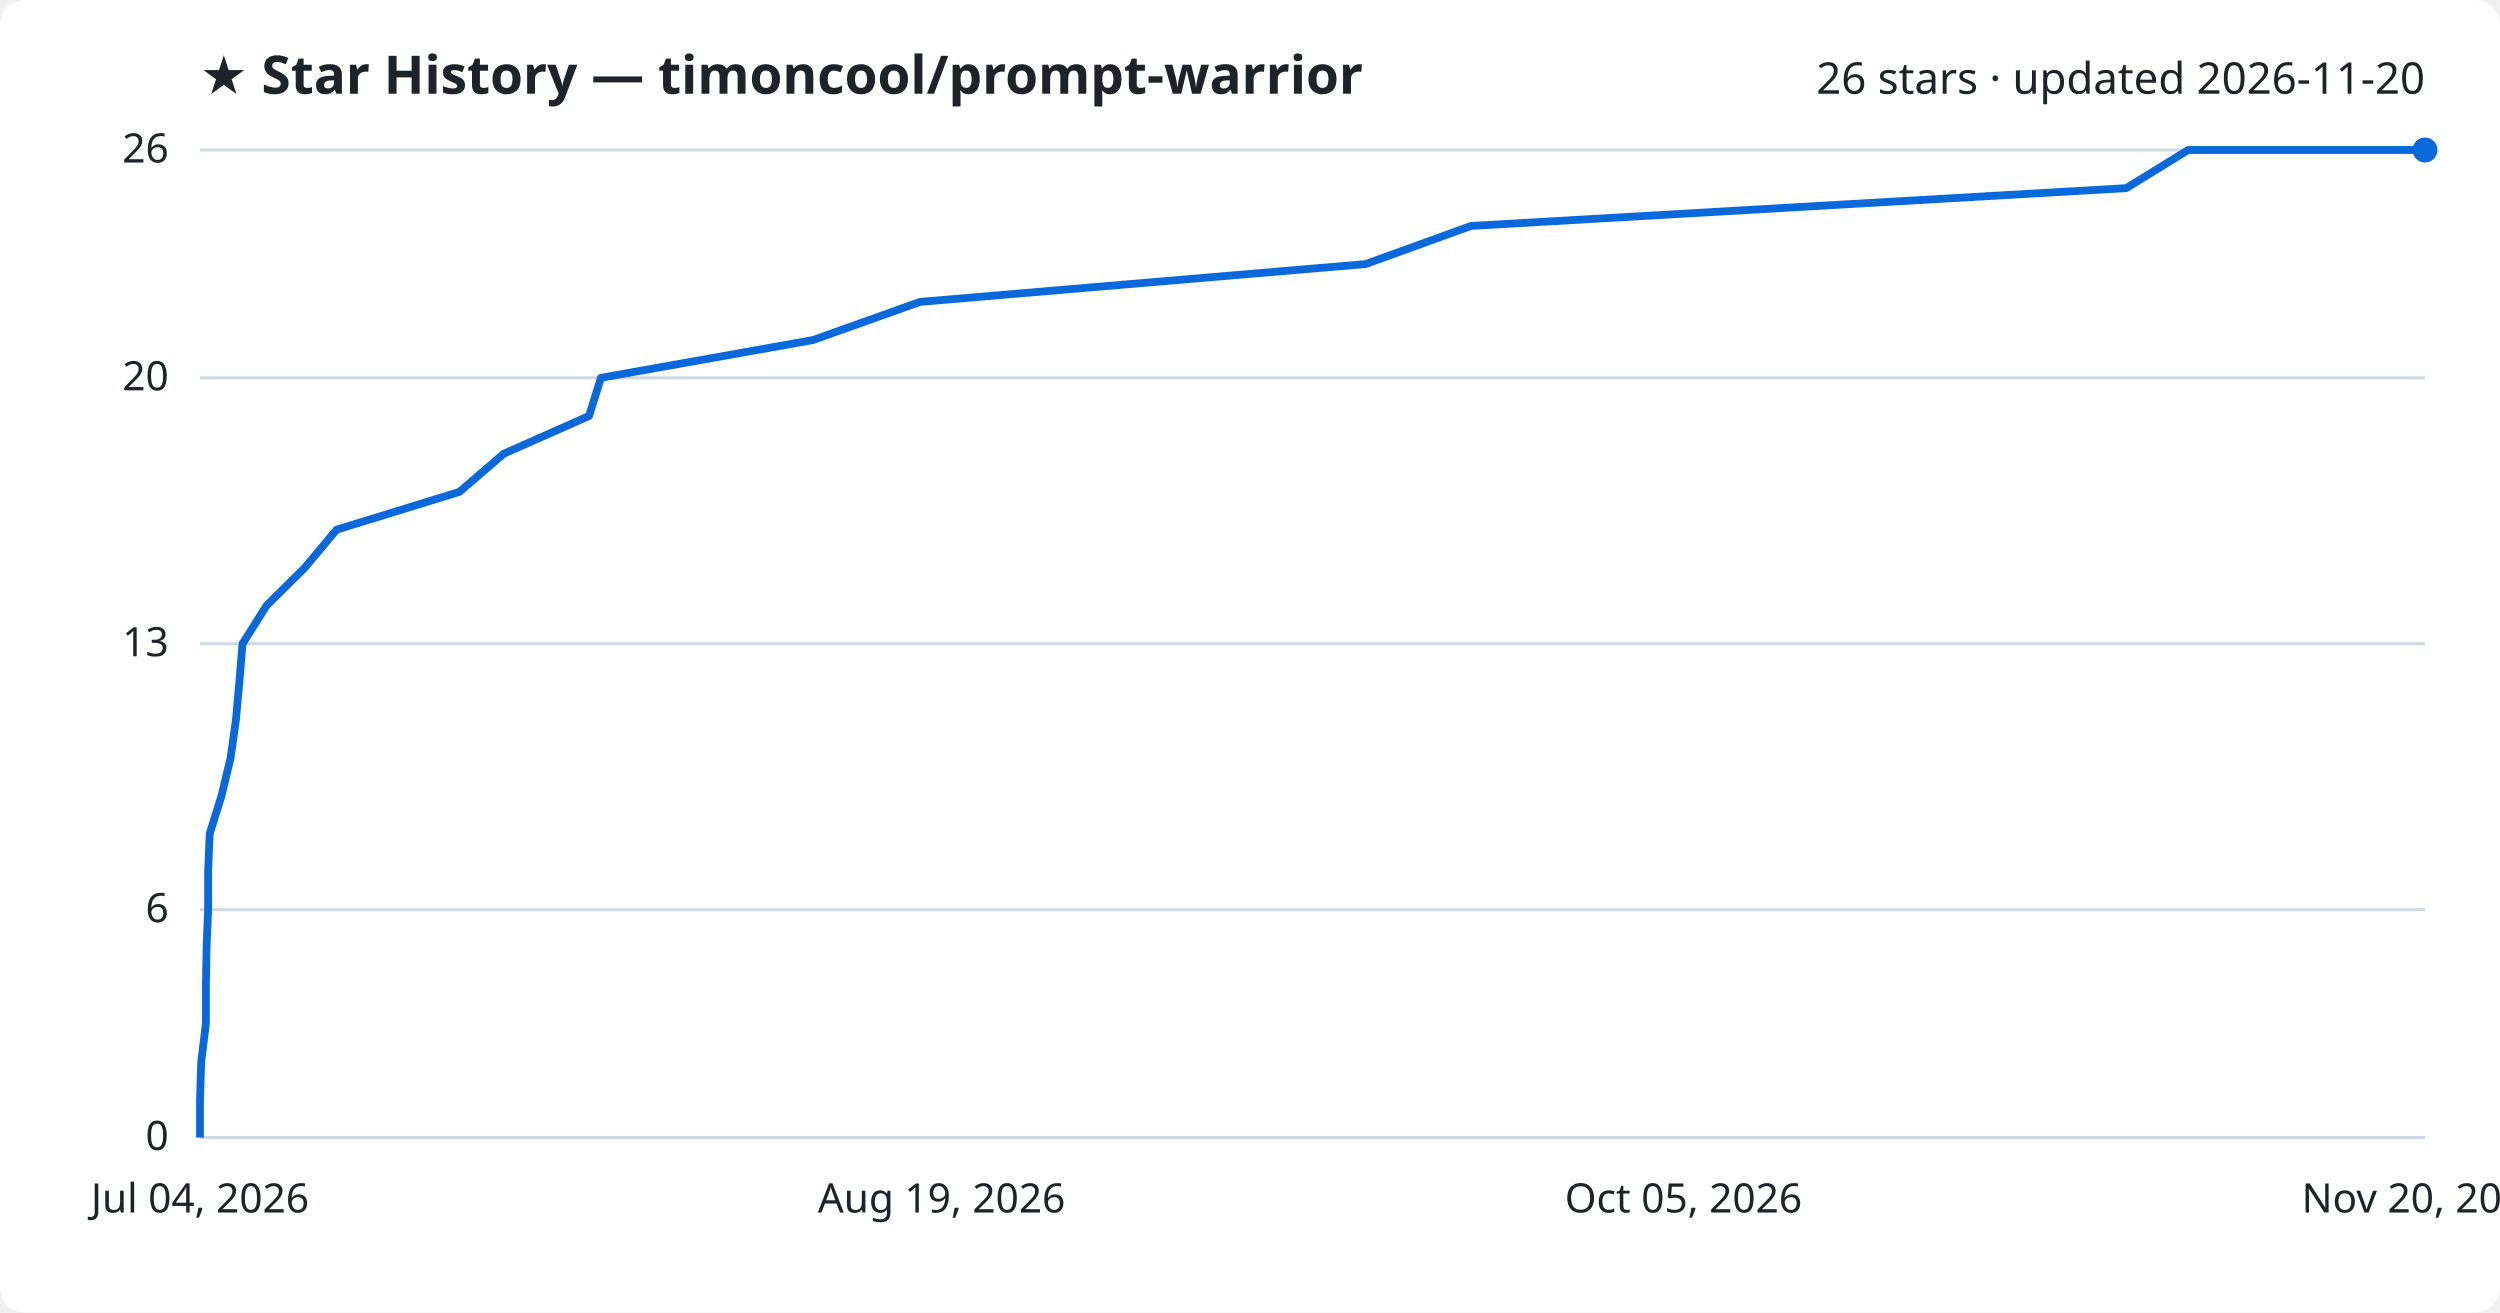
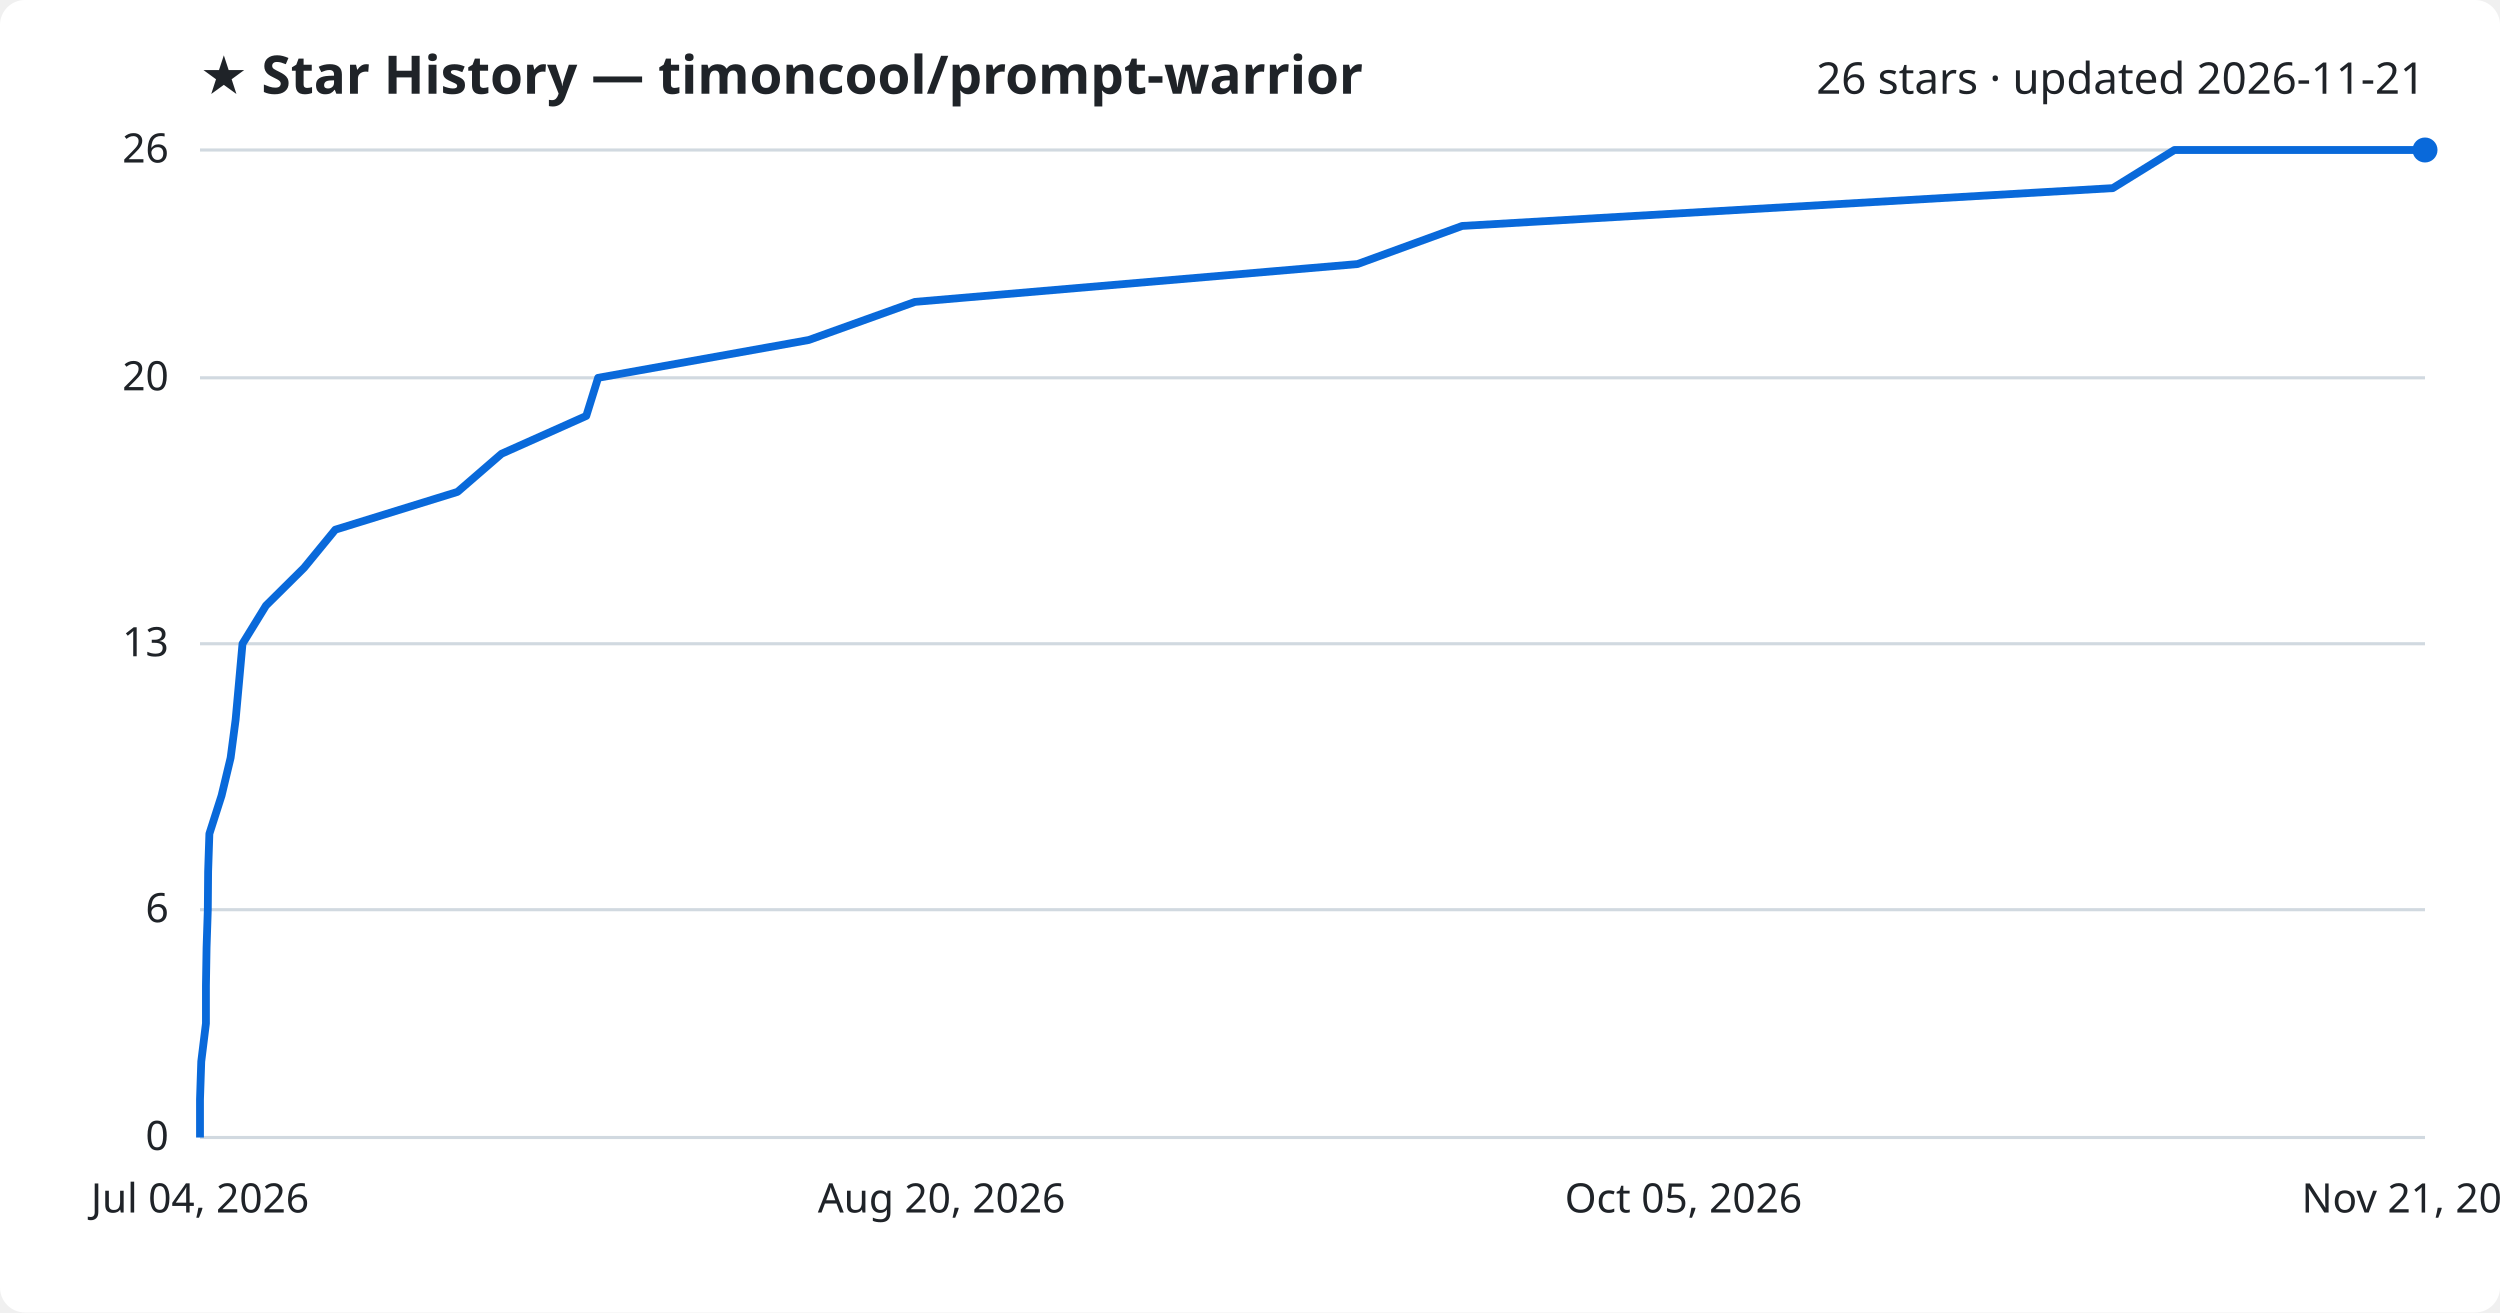
<svg xmlns="http://www.w3.org/2000/svg" viewBox="0 0 800 420" font-family="Segoe UI, sans-serif">
  <rect width="800" height="420" fill="#ffffff" rx="8" />
  <text x="64" y="30" fill="#1f2328" font-size="17" font-weight="700">★ Star History — timoncool/prompt-warrior</text>
-   <text x="776" y="30" fill="#1f2328" font-size="14" text-anchor="end">26 stars · updated 2026-11-20</text>
+   <text x="776" y="30" fill="#1f2328" font-size="14" text-anchor="end">26 stars · updated 2026-11-21</text>
  <line x1="64" y1="364.0" x2="776" y2="364.0" stroke="#d1d9e0" stroke-width="1" />
  <text x="54" y="368.0" fill="#1f2328" font-size="13" text-anchor="end">0</text>
  <line x1="64" y1="291.1" x2="776" y2="291.1" stroke="#d1d9e0" stroke-width="1" />
  <text x="54" y="295.1" fill="#1f2328" font-size="13" text-anchor="end">6</text>
  <line x1="64" y1="206.0" x2="776" y2="206.0" stroke="#d1d9e0" stroke-width="1" />
  <text x="54" y="210.0" fill="#1f2328" font-size="13" text-anchor="end">13</text>
  <line x1="64" y1="120.9" x2="776" y2="120.9" stroke="#d1d9e0" stroke-width="1" />
  <text x="54" y="124.9" fill="#1f2328" font-size="13" text-anchor="end">20</text>
  <line x1="64" y1="48.0" x2="776" y2="48.0" stroke="#d1d9e0" stroke-width="1" />
  <text x="54" y="52.0" fill="#1f2328" font-size="13" text-anchor="end">26</text>
-   <path d="M64.0,364.0 L64.0,351.8 L64.4,339.7 L65.9,327.5 L65.9,315.4 L66.1,303.2 L66.6,291.1 L66.6,278.9 L67.1,266.8 L70.9,254.6 L73.8,242.5 L75.5,230.3 L76.6,218.2 L77.6,206.0 L85.3,193.8 L97.5,181.7 L107.7,169.5 L147.0,157.4 L161.2,145.2 L188.5,133.1 L192.3,120.9 L260.2,108.8 L294.4,96.6 L437.0,84.5 L470.7,72.3 L680.4,60.2 L700.2,48.0 L776.0,48.0" fill="none" stroke="#0969da" stroke-width="2.5" stroke-linejoin="round" />
+   <path d="M64.0,364.0 L64.0,351.8 L64.4,339.7 L65.9,327.5 L65.9,315.4 L66.1,303.2 L66.5,291.1 L66.6,278.9 L67.0,266.8 L70.9,254.6 L73.8,242.5 L75.4,230.3 L76.5,218.2 L77.6,206.0 L85.1,193.8 L97.3,181.7 L107.3,169.5 L146.4,157.4 L160.5,145.2 L187.6,133.1 L191.4,120.9 L258.8,108.8 L292.8,96.6 L434.4,84.5 L467.9,72.3 L676.1,60.2 L695.8,48.0 L776.0,48.0" fill="none" stroke="#0969da" stroke-width="2.5" stroke-linejoin="round" />
  <circle cx="776.0" cy="48.0" r="4" fill="#0969da" />
  <text x="64.0" y="388" fill="#1f2328" font-size="13" text-anchor="middle">Jul 04, 2026</text>
-   <text x="301.3" y="388" fill="#1f2328" font-size="13" text-anchor="middle">Aug 19, 2026</text>
+   <text x="301.3" y="388" fill="#1f2328" font-size="13" text-anchor="middle">Aug 20, 2026</text>
  <text x="538.7" y="388" fill="#1f2328" font-size="13" text-anchor="middle">Oct 05, 2026</text>
-   <text x="776.0" y="388" fill="#1f2328" font-size="13" text-anchor="middle">Nov 20, 2026</text>
+   <text x="776.0" y="388" fill="#1f2328" font-size="13" text-anchor="middle">Nov 21, 2026</text>
</svg>
